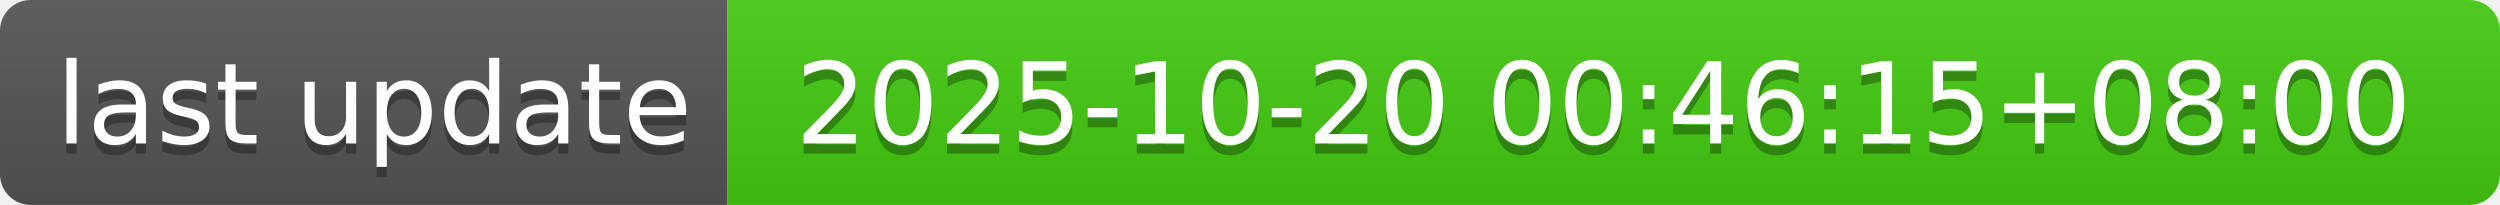
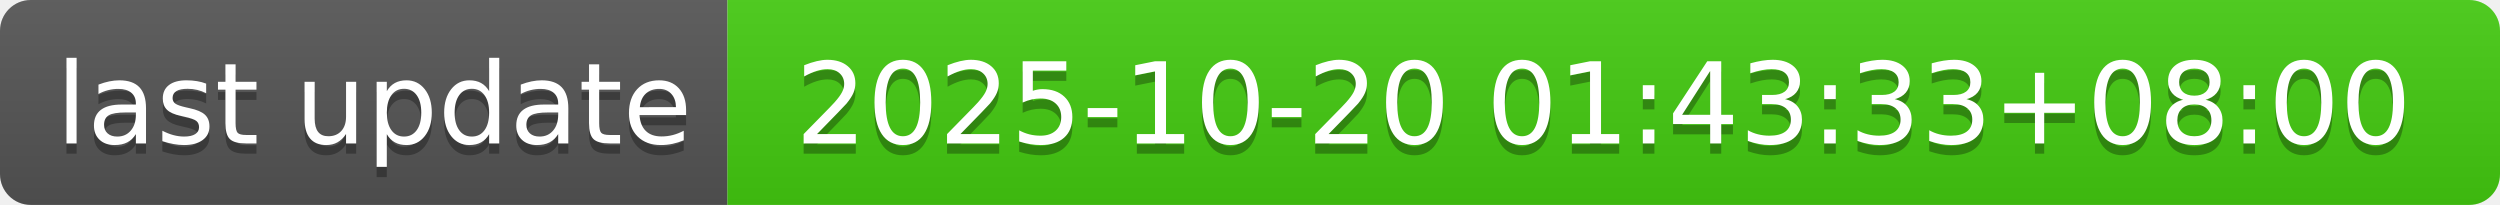
- <svg xmlns="http://www.w3.org/2000/svg" width="244" height="20" role="img" aria-label="last update: 2025-10-20 00:46:15+08:00">
+ <svg xmlns="http://www.w3.org/2000/svg" width="244" height="20" role="img" aria-label="last update: 2025-10-20 01:43:33+08:00">
  <linearGradient id="s" x2="0" y2="100%">
    <stop offset="0" stop-color="#bbb" stop-opacity=".1" />
    <stop offset="1" stop-opacity=".1" />
  </linearGradient>
  <clipPath id="r">
    <rect width="244" height="20" rx="3" fill="#fff" />
  </clipPath>
  <g clip-path="url(#r)">
    <rect width="71" height="20" fill="#555" />
    <rect x="71" width="173" height="20" fill="#4c1" />
    <rect width="244" height="20" fill="url(#s)" />
  </g>
  <g fill="#fff" text-anchor="middle" font-family="Verdana,Geneva,DejaVu Sans,sans-serif" text-rendering="geometricPrecision" font-size="110">
    <text aria-hidden="true" x="365" y="150" fill="#010101" fill-opacity=".3" transform="scale(.1)" textLength="610">last update</text>
    <text x="365" y="140" transform="scale(.1)" fill="#fff" textLength="610">last update</text>
-     <text aria-hidden="true" x="1565" y="150" fill="#010101" fill-opacity=".3" transform="scale(.1)" textLength="1630">2025-10-20 00:46:15+08:00</text>
-     <text x="1565" y="140" transform="scale(.1)" fill="#fff" textLength="1630">2025-10-20 00:46:15+08:00</text>
+     <text aria-hidden="true" x="1565" y="150" fill="#010101" fill-opacity=".3" transform="scale(.1)" textLength="1630">2025-10-20 01:43:33+08:00</text>
+     <text x="1565" y="140" transform="scale(.1)" fill="#fff" textLength="1630">2025-10-20 01:43:33+08:00</text>
  </g>
</svg>
